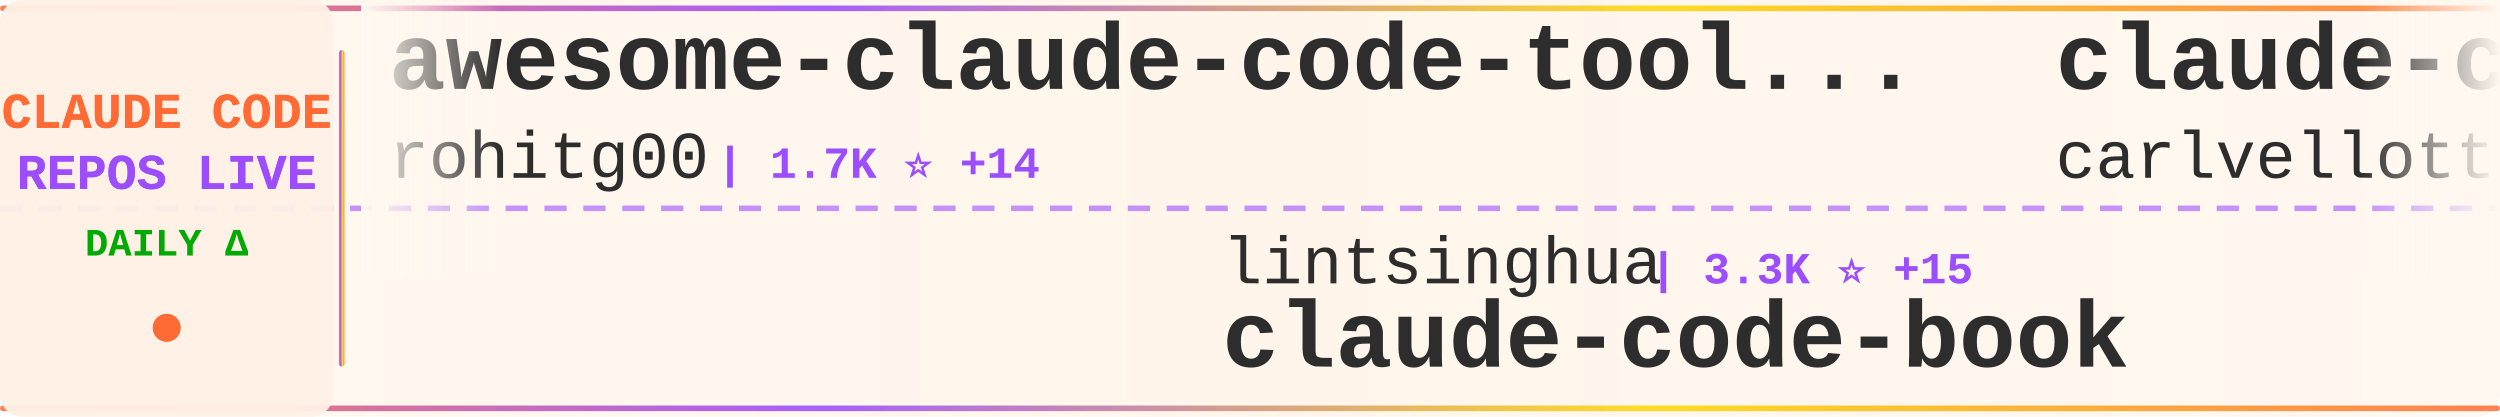
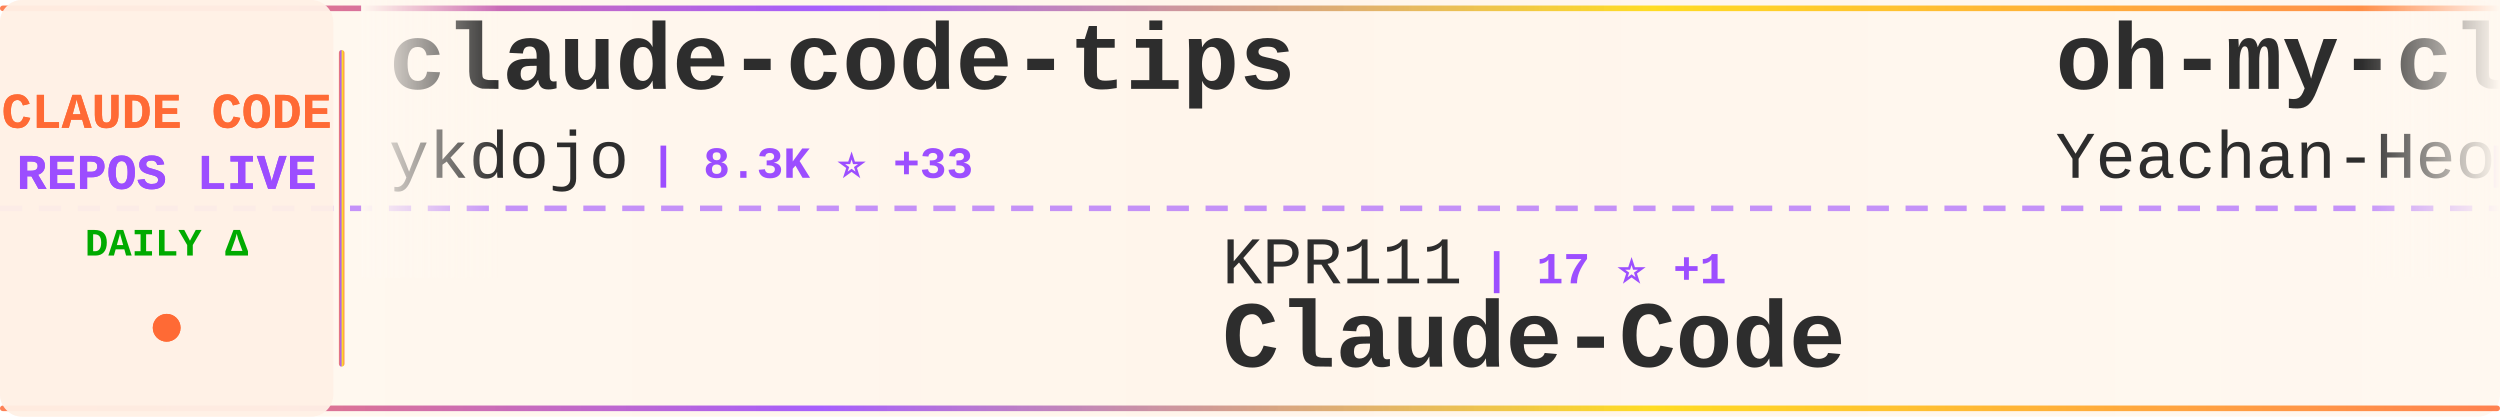
<svg xmlns="http://www.w3.org/2000/svg" width="900" height="150">
  <defs>
    <linearGradient id="tickerBg" x1="0%" y1="0%" x2="100%" y2="0%">
      <stop offset="0%" style="stop-color:#fff8f0;stop-opacity:0.98" />
      <stop offset="50%" style="stop-color:#fff5eb;stop-opacity:1" />
      <stop offset="100%" style="stop-color:#fff8f0;stop-opacity:0.98" />
    </linearGradient>
    <linearGradient id="borderGrad" x1="0%" y1="0%" x2="100%" y2="0%">
      <stop offset="0%" style="stop-color:#FF6B35;stop-opacity:0.85">
        <animate attributeName="stop-opacity" values="0.85;1;0.85" dur="2s" repeatCount="indefinite" />
      </stop>
      <stop offset="33%" style="stop-color:#9C4EFF;stop-opacity:0.9">
        <animate attributeName="stop-opacity" values="0.9;1;0.9" dur="2.2s" repeatCount="indefinite" />
      </stop>
      <stop offset="66%" style="stop-color:#FFD700;stop-opacity:0.85">
        <animate attributeName="stop-opacity" values="0.85;1;0.85" dur="1.8s" repeatCount="indefinite" />
      </stop>
      <stop offset="100%" style="stop-color:#FF6B35;stop-opacity:0.85">
        <animate attributeName="stop-opacity" values="0.85;1;0.85" dur="2s" repeatCount="indefinite" />
      </stop>
    </linearGradient>
    <filter id="textGlow">
      <feGaussianBlur stdDeviation="0.15" result="coloredBlur" />
      <feMerge>
        <feMergeNode in="coloredBlur" />
        <feMergeNode in="SourceGraphic" />
      </feMerge>
    </filter>
    <filter id="metricGlow">
      <feGaussianBlur stdDeviation="0.2" result="coloredBlur" />
      <feMerge>
        <feMergeNode in="coloredBlur" />
        <feMergeNode in="SourceGraphic" />
      </feMerge>
    </filter>
    <linearGradient id="leftFade" x1="0%" y1="0%" x2="100%" y2="0%">
      <stop offset="0%" style="stop-color:#fff8f0;stop-opacity:1" />
      <stop offset="100%" style="stop-color:#fff8f0;stop-opacity:0" />
    </linearGradient>
    <linearGradient id="rightFade" x1="0%" y1="0%" x2="100%" y2="0%">
      <stop offset="0%" style="stop-color:#fff8f0;stop-opacity:0" />
      <stop offset="100%" style="stop-color:#fff8f0;stop-opacity:1" />
    </linearGradient>
  </defs>
  <rect width="900" height="150" fill="url(#tickerBg)" rx="8" />
  <rect x="0" y="2" width="900" height="2" fill="url(#borderGrad)" rx="1" />
  <rect x="0" y="146" width="900" height="2" fill="url(#borderGrad)" rx="1" />
  <line x1="0" y1="75" x2="900" y2="75" stroke="#9C4EFF" stroke-width="2" stroke-dasharray="8 6" opacity="0.6" />
  <rect x="0" y="0" width="120" height="150" fill="#fff0e6" opacity="0.95" rx="8" />
  <text x="60" y="46" font-family="'Courier New', monospace" font-size="18" font-weight="bold" fill="#FF6B35" text-anchor="middle" filter="url(#textGlow)">
    CLAUDE CODE
  </text>
  <text x="60" y="68" font-family="'Courier New', monospace" font-size="18" font-weight="bold" fill="#9C4EFF" text-anchor="middle" filter="url(#textGlow)">
    REPOS LIVE
  </text>
  <text x="60" y="92" font-family="'Courier New', monospace" font-size="14" font-weight="bold" fill="#00aa00" text-anchor="middle">
    DAILY Δ
  </text>
  <circle cx="60" cy="118" r="5" fill="#FF6B35" filter="url(#metricGlow)">
    <animate attributeName="r" values="4;6;4" dur="1.5s" repeatCount="indefinite" />
    <animate attributeName="opacity" values="0.6;1;0.6" dur="1.5s" repeatCount="indefinite" />
  </circle>
  <rect x="122" y="18" width="2" height="114" fill="url(#borderGrad)" rx="1" />
  <clipPath id="tickerClip">
    <rect x="130" y="0" width="770" height="150" />
  </clipPath>
  <g clip-path="url(#tickerClip)">
    <g id="tickerItems">
      <animateTransform attributeName="transform" attributeType="XML" type="translate" from="0 0" to="-3000 0" dur="54s" repeatCount="indefinite" />
      <g transform="translate(0, 0)">
-         <text x="140" y="32" font-family="'Courier New', monospace" font-size="34" font-weight="bold" fill="#2d2d2d">awesome-claude-code-tool...</text>
-         <text x="140" y="64" font-family="'Courier New', monospace" font-size="24" font-weight="normal" fill="#2d2d2d" opacity="1.0">rohitg00</text>
-         <text x="258" y="64" font-family="'Courier New', monospace" font-size="16" font-weight="bold" fill="#9C4EFF"> | 1.7K ⭐ +14</text>
+         <text x="140" y="32" font-family="'Courier New', monospace" font-size="34" font-weight="bold" fill="#2d2d2d">claude-code-tips</text>
+         <text x="140" y="64" font-family="'Courier New', monospace" font-size="24" font-weight="normal" fill="#2d2d2d" opacity="1.0">ykdojo</text>
+         <text x="234" y="64" font-family="'Courier New', monospace" font-size="16" font-weight="bold" fill="#9C4EFF"> | 8.3K ⭐ +33</text>
      </g>
      <g transform="translate(300, 0)">
-         <text x="140" y="102" font-family="'Courier New', monospace" font-size="24" font-weight="normal" fill="#2d2d2d" opacity="1.0">lintsinghua</text>
-         <text x="294" y="102" font-family="'Courier New', monospace" font-size="16" font-weight="bold" fill="#9C4EFF"> | 3.3K ⭐ +15</text>
-         <text x="140" y="132" font-family="'Courier New', monospace" font-size="34" font-weight="bold" fill="#2d2d2d">claude-code-book</text>
-       </g>
-       <g transform="translate(600, 0)">
-         <text x="140" y="32" font-family="'Courier New', monospace" font-size="34" font-weight="bold" fill="#2d2d2d">claude-code-pm-course</text>
-         <text x="140" y="64" font-family="'Courier New', monospace" font-size="24" font-weight="normal" fill="#2d2d2d" opacity="1.0">carlvellotti</text>
-         <text x="306" y="64" font-family="'Courier New', monospace" font-size="16" font-weight="bold" fill="#9C4EFF"> | 2.0K ⭐ +6</text>
-       </g>
-       <g transform="translate(900, 0)">
-         <text x="140" y="102" font-family="'Courier New', monospace" font-size="24" font-weight="normal" fill="#2d2d2d" opacity="1.0">router-for-me</text>
-         <text x="318" y="102" font-family="'Courier New', monospace" font-size="16" font-weight="bold" fill="#9C4EFF"> | 32.7K ⭐ +169</text>
-         <text x="140" y="132" font-family="'Courier New', monospace" font-size="34" font-weight="bold" fill="#2d2d2d">CLIProxyAPI</text>
-       </g>
-       <g transform="translate(1200, 0)">
-         <text x="140" y="32" font-family="'Courier New', monospace" font-size="34" font-weight="bold" fill="#2d2d2d">Claude-Code</text>
-         <text x="140" y="64" font-family="'Courier New', monospace" font-size="24" font-weight="normal" fill="#2d2d2d" opacity="1.0">pengchengneo</text>
-         <text x="306" y="64" font-family="'Courier New', monospace" font-size="16" font-weight="bold" fill="#9C4EFF"> | 1.3K ⭐ +8</text>
-       </g>
-       <g transform="translate(1500, 0)">
-         <text x="140" y="102" font-family="'Courier New', monospace" font-size="24" font-weight="normal" fill="#2d2d2d" opacity="1.0">fazxes</text>
-         <text x="234" y="102" font-family="'Courier New', monospace" font-size="16" font-weight="bold" fill="#9C4EFF"> | 215 ⭐</text>
-         <text x="140" y="132" font-family="'Courier New', monospace" font-size="34" font-weight="bold" fill="#2d2d2d">Claude-code</text>
-       </g>
-       <g transform="translate(1800, 0)">
-         <text x="140" y="32" font-family="'Courier New', monospace" font-size="34" font-weight="bold" fill="#2d2d2d">oh-my-claudecode</text>
-         <text x="140" y="64" font-family="'Courier New', monospace" font-size="24" font-weight="normal" fill="#2d2d2d" opacity="1.0">Yeachan-Heo</text>
-         <text x="294" y="64" font-family="'Courier New', monospace" font-size="16" font-weight="bold" fill="#9C4EFF"> | 33.9K ⭐ +149</text>
-       </g>
-       <g transform="translate(2100, 0)">
-         <text x="140" y="102" font-family="'Courier New', monospace" font-size="24" font-weight="normal" fill="#2d2d2d" opacity="1.0">Windy3f3f3f3f</text>
-         <text x="318" y="102" font-family="'Courier New', monospace" font-size="16" font-weight="bold" fill="#9C4EFF"> | 2.4K ⭐ +17</text>
-         <text x="140" y="132" font-family="'Courier New', monospace" font-size="34" font-weight="bold" fill="#2d2d2d">how-claude-code-works</text>
-       </g>
-       <g transform="translate(2400, 0)">
-         <text x="140" y="32" font-family="'Courier New', monospace" font-size="34" font-weight="bold" fill="#2d2d2d">claude-code-base-action</text>
-         <text x="140" y="64" font-family="'Courier New', monospace" font-size="24" font-weight="normal" fill="#2d2d2d" opacity="1.0">anthropics</text>
-         <text x="282" y="64" font-family="'Courier New', monospace" font-size="16" font-weight="bold" fill="#9C4EFF"> | 826 ⭐ +2</text>
-       </g>
-       <g transform="translate(2700, 0)">
        <text x="140" y="102" font-family="'Courier New', monospace" font-size="24" font-weight="normal" fill="#2d2d2d" opacity="1.0">KPR111</text>
        <text x="234" y="102" font-family="'Courier New', monospace" font-size="16" font-weight="bold" fill="#9C4EFF"> | 17 ⭐ +1</text>
        <text x="140" y="132" font-family="'Courier New', monospace" font-size="34" font-weight="bold" fill="#2d2d2d">Claude-Code</text>
      </g>
+       <g transform="translate(600, 0)">
+         <text x="140" y="32" font-family="'Courier New', monospace" font-size="34" font-weight="bold" fill="#2d2d2d">oh-my-claudecode</text>
+         <text x="140" y="64" font-family="'Courier New', monospace" font-size="24" font-weight="normal" fill="#2d2d2d" opacity="1.0">Yeachan-Heo</text>
+         <text x="294" y="64" font-family="'Courier New', monospace" font-size="16" font-weight="bold" fill="#9C4EFF"> | 33.9K ⭐ +139</text>
+       </g>
+       <g transform="translate(900, 0)">
+         <text x="140" y="102" font-family="'Courier New', monospace" font-size="24" font-weight="normal" fill="#2d2d2d" opacity="1.0">Maciek-roboblog</text>
+         <text x="342" y="102" font-family="'Courier New', monospace" font-size="16" font-weight="bold" fill="#9C4EFF"> | 8.0K ⭐ +5</text>
+         <text x="140" y="132" font-family="'Courier New', monospace" font-size="34" font-weight="bold" fill="#2d2d2d">Claude-Code-Usage-Monito...</text>
+       </g>
+       <g transform="translate(1200, 0)">
+         <text x="140" y="32" font-family="'Courier New', monospace" font-size="34" font-weight="bold" fill="#2d2d2d">andrej-karpathy-skills</text>
+         <text x="140" y="64" font-family="'Courier New', monospace" font-size="24" font-weight="normal" fill="#2d2d2d" opacity="1.0">multica-ai</text>
+         <text x="282" y="64" font-family="'Courier New', monospace" font-size="16" font-weight="bold" fill="#9C4EFF"> | 130.0K ⭐ +1.2K</text>
+       </g>
+       <g transform="translate(1500, 0)">
+         <text x="140" y="102" font-family="'Courier New', monospace" font-size="24" font-weight="normal" fill="#2d2d2d" opacity="1.0">ding113</text>
+         <text x="246" y="102" font-family="'Courier New', monospace" font-size="16" font-weight="bold" fill="#9C4EFF"> | 2.8K ⭐ +13</text>
+         <text x="140" y="132" font-family="'Courier New', monospace" font-size="34" font-weight="bold" fill="#2d2d2d">claude-code-hub</text>
+       </g>
+       <g transform="translate(1800, 0)">
+         <text x="140" y="32" font-family="'Courier New', monospace" font-size="34" font-weight="bold" fill="#2d2d2d">Claude-Code-Source-Study</text>
+         <text x="140" y="64" font-family="'Courier New', monospace" font-size="24" font-weight="normal" fill="#2d2d2d" opacity="1.0">luyao618</text>
+         <text x="258" y="64" font-family="'Courier New', monospace" font-size="16" font-weight="bold" fill="#9C4EFF"> | 1.4K ⭐ +7</text>
+       </g>
+       <g transform="translate(2100, 0)">
+         <text x="140" y="102" font-family="'Courier New', monospace" font-size="24" font-weight="normal" fill="#2d2d2d" opacity="1.0">lintsinghua</text>
+         <text x="294" y="102" font-family="'Courier New', monospace" font-size="16" font-weight="bold" fill="#9C4EFF"> | 3.3K ⭐ +17</text>
+         <text x="140" y="132" font-family="'Courier New', monospace" font-size="34" font-weight="bold" fill="#2d2d2d">claude-code-book</text>
+       </g>
+       <g transform="translate(2400, 0)">
+         <text x="140" y="32" font-family="'Courier New', monospace" font-size="34" font-weight="bold" fill="#2d2d2d">how-claude-code-works</text>
+         <text x="140" y="64" font-family="'Courier New', monospace" font-size="24" font-weight="normal" fill="#2d2d2d" opacity="1.0">Windy3f3f3f3f</text>
+         <text x="318" y="64" font-family="'Courier New', monospace" font-size="16" font-weight="bold" fill="#9C4EFF"> | 2.4K ⭐ +19</text>
+       </g>
+       <g transform="translate(2700, 0)">
+         <text x="140" y="102" font-family="'Courier New', monospace" font-size="24" font-weight="normal" fill="#2d2d2d" opacity="1.0">AICoderTudou</text>
+         <text x="306" y="102" font-family="'Courier New', monospace" font-size="16" font-weight="bold" fill="#9C4EFF"> | 501 ⭐</text>
+         <text x="140" y="132" font-family="'Courier New', monospace" font-size="34" font-weight="bold" fill="#2d2d2d">claude-code-tudou</text>
+       </g>
      <g transform="translate(3000, 0)">
-         <text x="140" y="32" font-family="'Courier New', monospace" font-size="34" font-weight="bold" fill="#2d2d2d">awesome-claude-code-tool...</text>
-         <text x="140" y="64" font-family="'Courier New', monospace" font-size="24" font-weight="normal" fill="#2d2d2d" opacity="1.0">rohitg00</text>
-         <text x="258" y="64" font-family="'Courier New', monospace" font-size="16" font-weight="bold" fill="#9C4EFF"> | 1.7K ⭐ +14</text>
+         <text x="140" y="32" font-family="'Courier New', monospace" font-size="34" font-weight="bold" fill="#2d2d2d">claude-code-tips</text>
+         <text x="140" y="64" font-family="'Courier New', monospace" font-size="24" font-weight="normal" fill="#2d2d2d" opacity="1.0">ykdojo</text>
+         <text x="234" y="64" font-family="'Courier New', monospace" font-size="16" font-weight="bold" fill="#9C4EFF"> | 8.3K ⭐ +33</text>
      </g>
      <g transform="translate(3300, 0)">
-         <text x="140" y="102" font-family="'Courier New', monospace" font-size="24" font-weight="normal" fill="#2d2d2d" opacity="1.0">lintsinghua</text>
-         <text x="294" y="102" font-family="'Courier New', monospace" font-size="16" font-weight="bold" fill="#9C4EFF"> | 3.3K ⭐ +15</text>
-         <text x="140" y="132" font-family="'Courier New', monospace" font-size="34" font-weight="bold" fill="#2d2d2d">claude-code-book</text>
+         <text x="140" y="102" font-family="'Courier New', monospace" font-size="24" font-weight="normal" fill="#2d2d2d" opacity="1.0">KPR111</text>
+         <text x="234" y="102" font-family="'Courier New', monospace" font-size="16" font-weight="bold" fill="#9C4EFF"> | 17 ⭐ +1</text>
+         <text x="140" y="132" font-family="'Courier New', monospace" font-size="34" font-weight="bold" fill="#2d2d2d">Claude-Code</text>
      </g>
      <g transform="translate(3600, 0)">
-         <text x="140" y="32" font-family="'Courier New', monospace" font-size="34" font-weight="bold" fill="#2d2d2d">claude-code-pm-course</text>
-         <text x="140" y="64" font-family="'Courier New', monospace" font-size="24" font-weight="normal" fill="#2d2d2d" opacity="1.0">carlvellotti</text>
-         <text x="306" y="64" font-family="'Courier New', monospace" font-size="16" font-weight="bold" fill="#9C4EFF"> | 2.0K ⭐ +6</text>
+         <text x="140" y="32" font-family="'Courier New', monospace" font-size="34" font-weight="bold" fill="#2d2d2d">oh-my-claudecode</text>
+         <text x="140" y="64" font-family="'Courier New', monospace" font-size="24" font-weight="normal" fill="#2d2d2d" opacity="1.0">Yeachan-Heo</text>
+         <text x="294" y="64" font-family="'Courier New', monospace" font-size="16" font-weight="bold" fill="#9C4EFF"> | 33.9K ⭐ +139</text>
      </g>
      <g transform="translate(3900, 0)">
-         <text x="140" y="102" font-family="'Courier New', monospace" font-size="24" font-weight="normal" fill="#2d2d2d" opacity="1.0">router-for-me</text>
-         <text x="318" y="102" font-family="'Courier New', monospace" font-size="16" font-weight="bold" fill="#9C4EFF"> | 32.7K ⭐ +169</text>
-         <text x="140" y="132" font-family="'Courier New', monospace" font-size="34" font-weight="bold" fill="#2d2d2d">CLIProxyAPI</text>
+         <text x="140" y="102" font-family="'Courier New', monospace" font-size="24" font-weight="normal" fill="#2d2d2d" opacity="1.0">Maciek-roboblog</text>
+         <text x="342" y="102" font-family="'Courier New', monospace" font-size="16" font-weight="bold" fill="#9C4EFF"> | 8.0K ⭐ +5</text>
+         <text x="140" y="132" font-family="'Courier New', monospace" font-size="34" font-weight="bold" fill="#2d2d2d">Claude-Code-Usage-Monito...</text>
      </g>
    </g>
  </g>
  <rect x="130" y="0" width="50" height="100" fill="url(#leftFade)" />
  <rect x="850" y="0" width="50" height="100" fill="url(#rightFade)" />
</svg>
